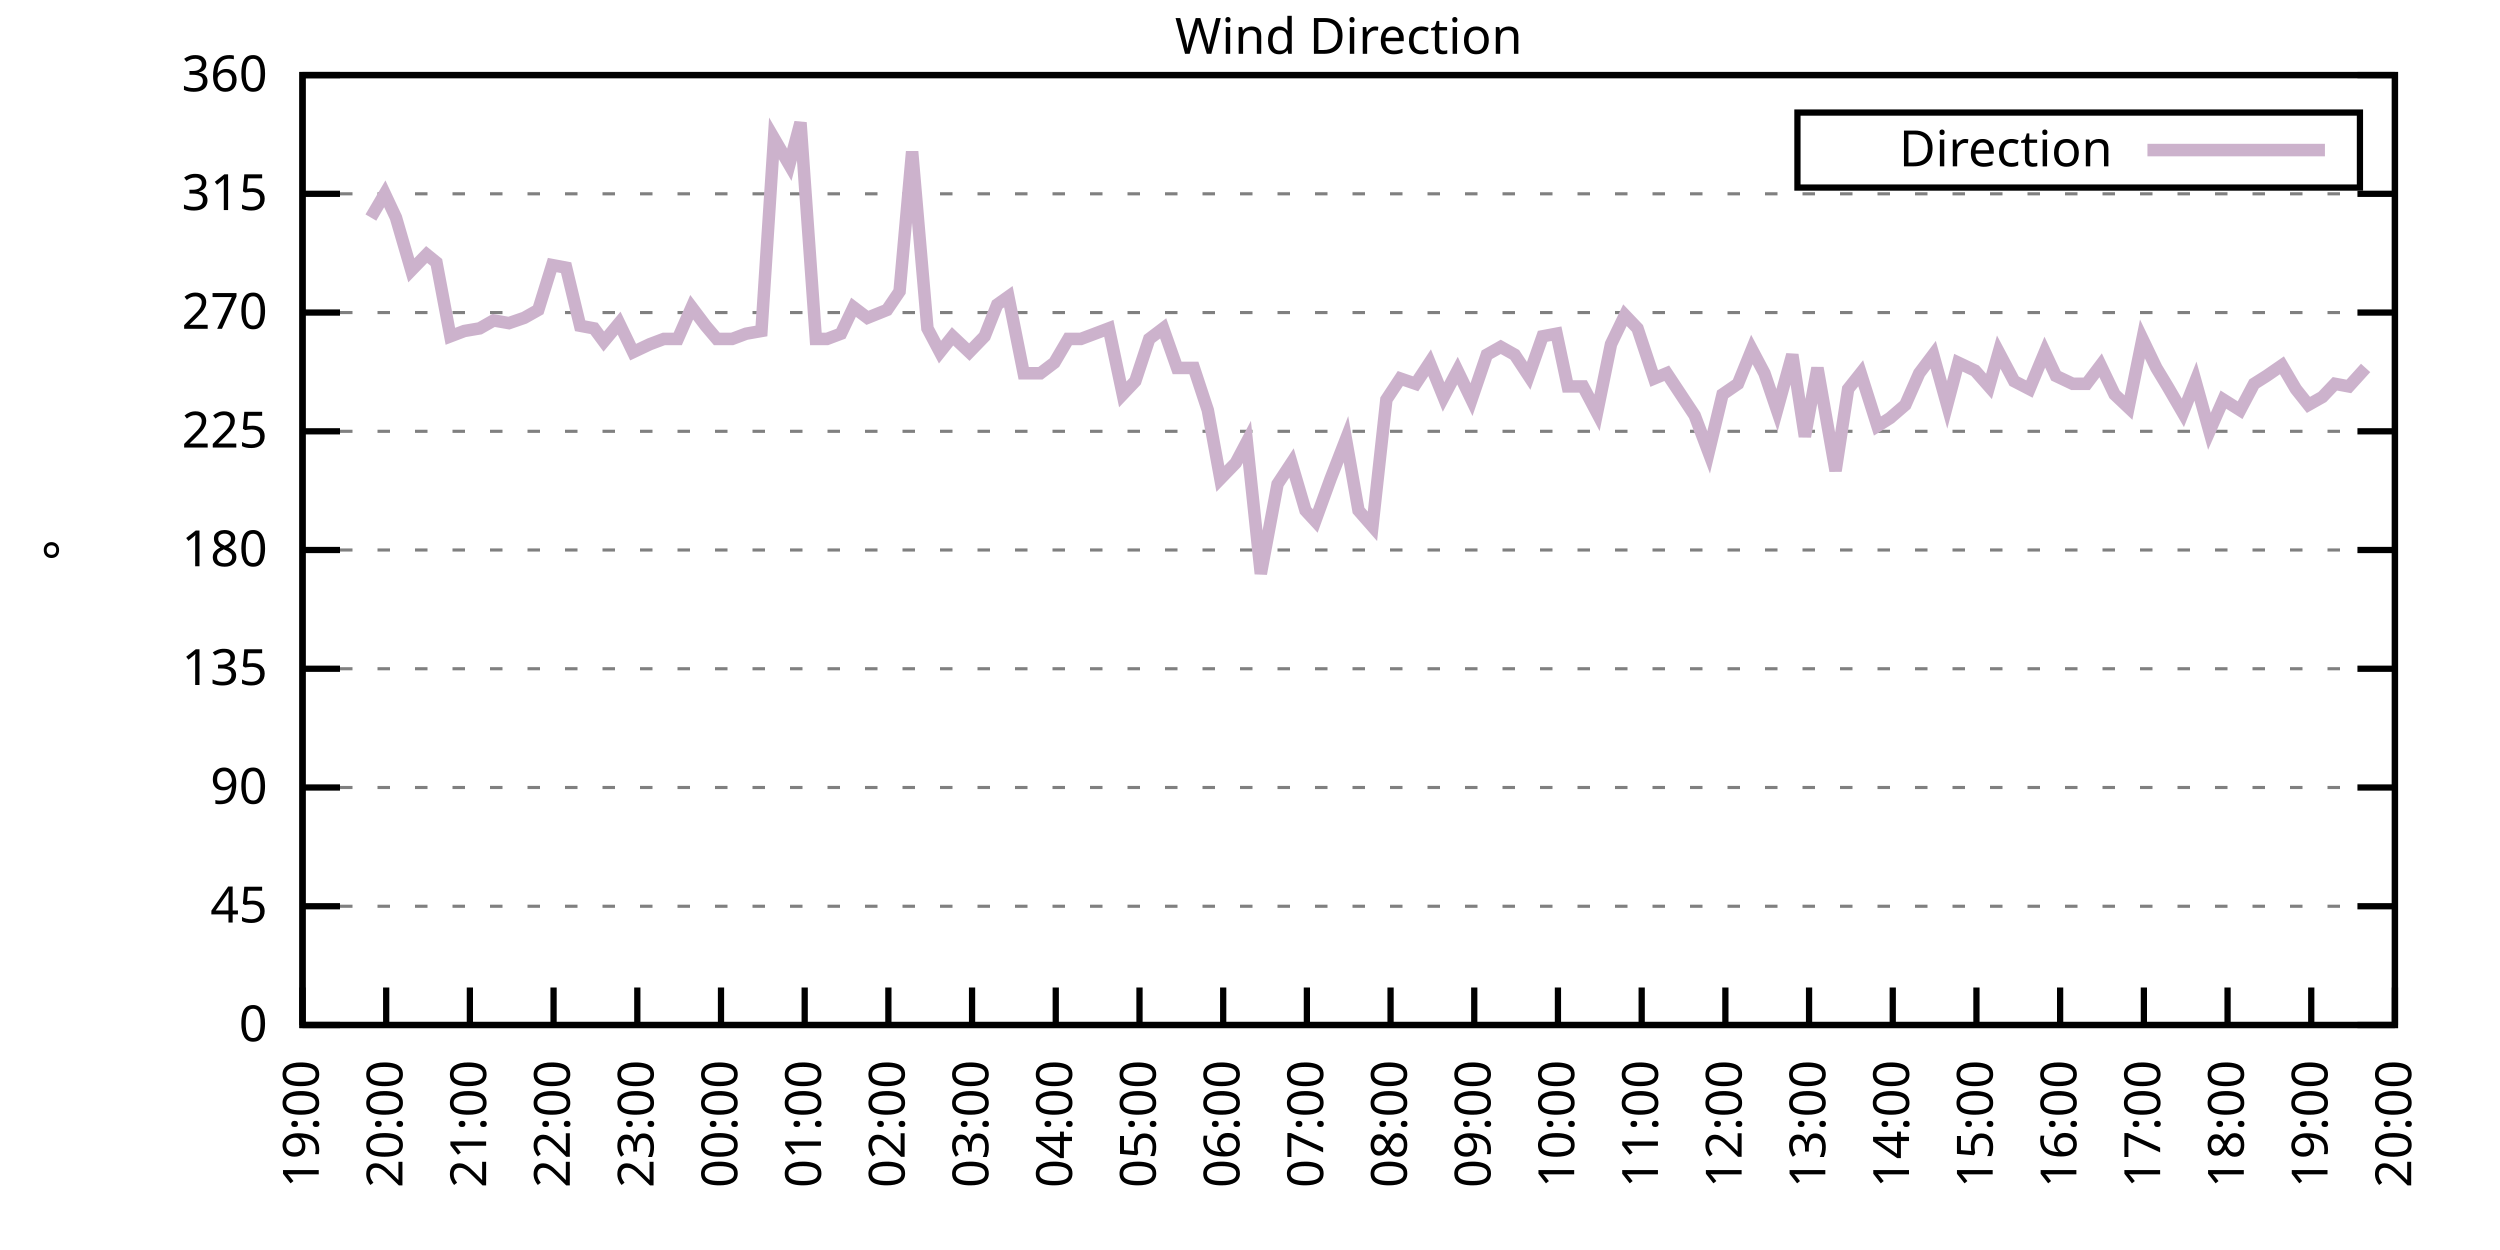
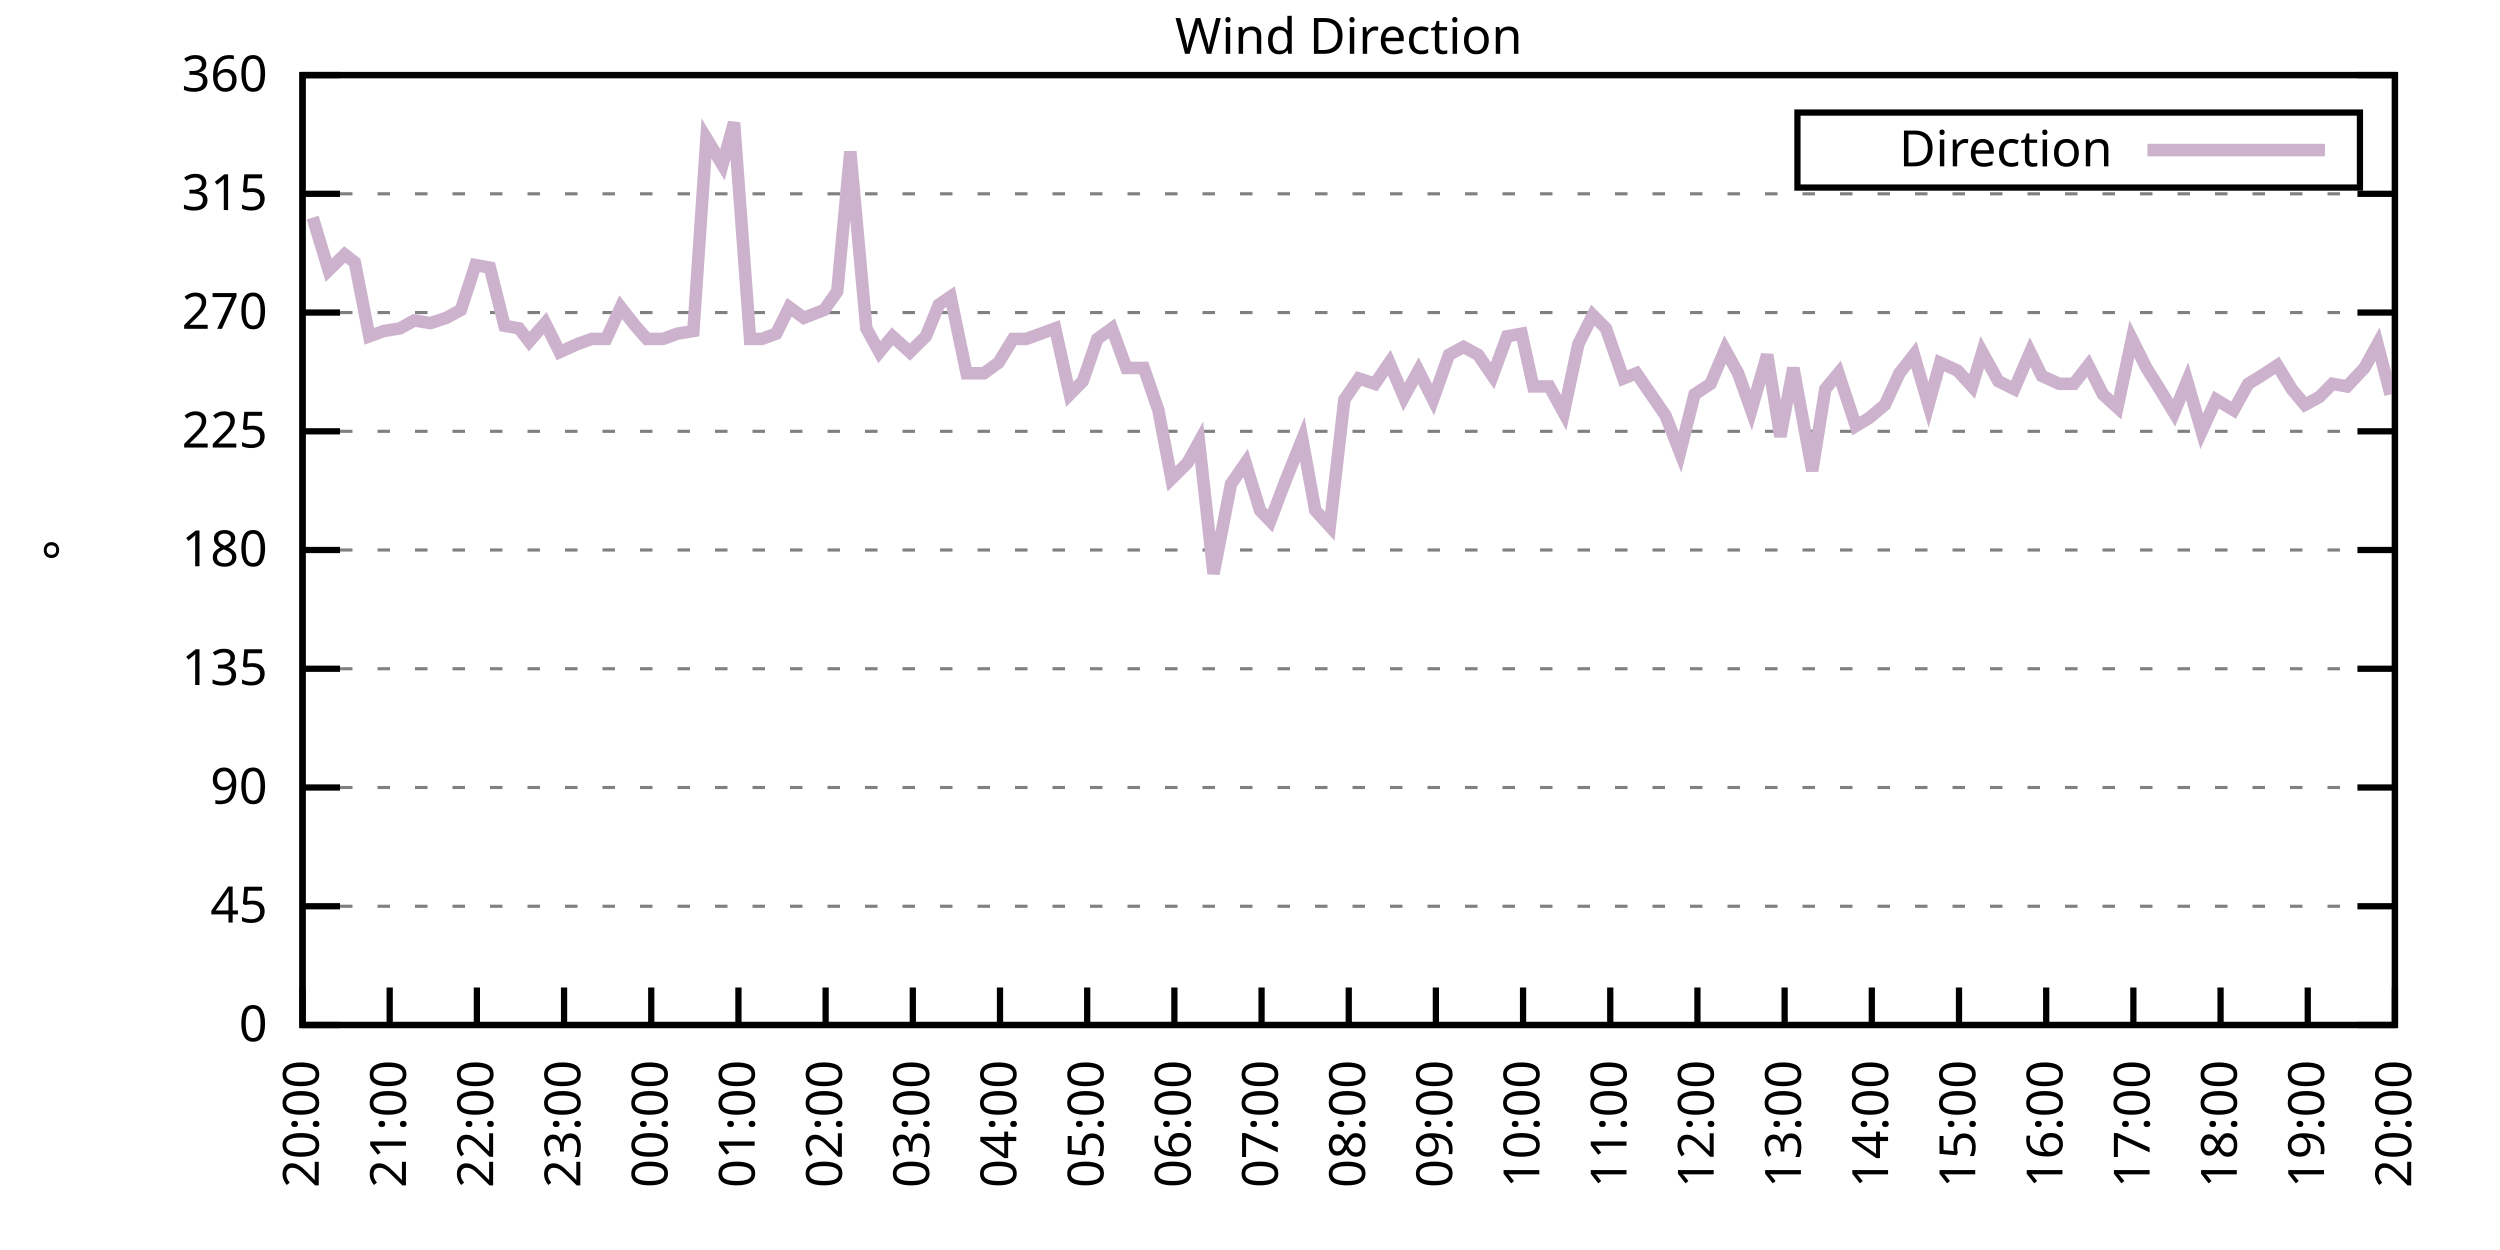
<svg xmlns="http://www.w3.org/2000/svg" xmlns:xlink="http://www.w3.org/1999/xlink" width="400" height="200" viewBox="0 0 400 200">
  <g id="gnuplot_canvas">
    <rect x="0" y="0" width="400" height="200" fill="none" />
    <defs>
      <circle id="gpDot" r="0.5" stroke-width="0.5" stroke="currentColor" />
      <path id="gpPt0" stroke-width="0.333" stroke="currentColor" d="M-1,0 h2 M0,-1 v2" />
      <path id="gpPt1" stroke-width="0.333" stroke="currentColor" d="M-1,-1 L1,1 M1,-1 L-1,1" />
      <path id="gpPt2" stroke-width="0.333" stroke="currentColor" d="M-1,0 L1,0 M0,-1 L0,1 M-1,-1 L1,1 M-1,1 L1,-1" />
      <rect id="gpPt3" stroke-width="0.333" stroke="currentColor" x="-1" y="-1" width="2" height="2" />
      <rect id="gpPt4" stroke-width="0.333" stroke="currentColor" fill="currentColor" x="-1" y="-1" width="2" height="2" />
      <circle id="gpPt5" stroke-width="0.333" stroke="currentColor" cx="0" cy="0" r="1" />
      <use xlink:href="#gpPt5" id="gpPt6" fill="currentColor" stroke="none" />
      <path id="gpPt7" stroke-width="0.333" stroke="currentColor" d="M0,-1.33 L-1.33,0.67 L1.33,0.67 z" />
      <use xlink:href="#gpPt7" id="gpPt8" fill="currentColor" stroke="none" />
      <use xlink:href="#gpPt7" id="gpPt9" stroke="currentColor" transform="rotate(180)" />
      <use xlink:href="#gpPt9" id="gpPt10" fill="currentColor" stroke="none" />
      <use xlink:href="#gpPt3" id="gpPt11" stroke="currentColor" transform="rotate(45)" />
      <use xlink:href="#gpPt11" id="gpPt12" fill="currentColor" stroke="none" />
      <path id="gpPt13" stroke-width="0.333" stroke="currentColor" d="M0,1.330 L1.265,0.411 L0.782,-1.067 L-0.782,-1.076 L-1.265,0.411 z" />
      <use xlink:href="#gpPt13" id="gpPt14" fill="currentColor" stroke="none" />
      <filter id="textbox" filterUnits="objectBoundingBox" x="0" y="0" height="1" width="1">
        <feFlood flood-color="white" flood-opacity="1" result="bgnd" />
        <feComposite in="SourceGraphic" in2="bgnd" operator="atop" />
      </filter>
      <filter id="greybox" filterUnits="objectBoundingBox" x="0" y="0" height="1" width="1">
        <feFlood flood-color="lightgrey" flood-opacity="1" result="grey" />
        <feComposite in="SourceGraphic" in2="grey" operator="atop" />
      </filter>
    </defs>
    <g fill="none" color="white" stroke="currentColor" stroke-width="1.00" stroke-linecap="butt" stroke-linejoin="miter">
</g>
    <g fill="none" color="black" stroke="currentColor" stroke-width="1.00" stroke-linecap="butt" stroke-linejoin="miter">
      <g stroke="none" shape-rendering="crispEdges">
        <polygon fill="rgb(255, 255, 255)" points="48.40,164.00 383.18,164.00 383.18,12.02 48.40,12.02 " />
      </g>
    </g>
    <g fill="none" color="black" stroke="currentColor" stroke-width="1.00" stroke-linecap="butt" stroke-linejoin="miter">
</g>
    <g fill="none" color="black" stroke="black" stroke-width="0.50" stroke-linecap="butt" stroke-linejoin="miter">
</g>
    <g fill="none" color="gray" stroke="currentColor" stroke-width="0.50" stroke-linecap="butt" stroke-linejoin="miter">
      <path stroke="gray" stroke-dasharray="2,4" class="gridline" d="M48.40,164.00 L383.19,164.00  " />
    </g>
    <g fill="none" color="gray" stroke="gray" stroke-width="1.00" stroke-linecap="butt" stroke-linejoin="miter">
</g>
    <g fill="none" color="black" stroke="currentColor" stroke-width="1.00" stroke-linecap="butt" stroke-linejoin="miter">
      <path stroke="black" d="M48.40,164.00 L54.40,164.00 M383.19,164.00 L377.19,164.00  " />
      <g transform="translate(42.80,166.60)" stroke="none" fill="black" font-family="Sans" font-size="8.00" text-anchor="end">
        <text>
          <tspan font-family="Sans"> 0</tspan>
        </text>
      </g>
    </g>
    <g fill="none" color="black" stroke="currentColor" stroke-width="1.00" stroke-linecap="butt" stroke-linejoin="miter">
</g>
    <g fill="none" color="black" stroke="black" stroke-width="0.50" stroke-linecap="butt" stroke-linejoin="miter">
</g>
    <g fill="none" color="gray" stroke="currentColor" stroke-width="0.50" stroke-linecap="butt" stroke-linejoin="miter">
      <path stroke="gray" stroke-dasharray="2,4" class="gridline" d="M48.40,145.00 L383.19,145.00  " />
    </g>
    <g fill="none" color="gray" stroke="gray" stroke-width="1.00" stroke-linecap="butt" stroke-linejoin="miter">
</g>
    <g fill="none" color="black" stroke="currentColor" stroke-width="1.00" stroke-linecap="butt" stroke-linejoin="miter">
      <path stroke="black" d="M48.40,145.00 L54.40,145.00 M383.19,145.00 L377.19,145.00  " />
      <g transform="translate(42.80,147.60)" stroke="none" fill="black" font-family="Sans" font-size="8.00" text-anchor="end">
        <text>
          <tspan font-family="Sans"> 45</tspan>
        </text>
      </g>
    </g>
    <g fill="none" color="black" stroke="currentColor" stroke-width="1.00" stroke-linecap="butt" stroke-linejoin="miter">
</g>
    <g fill="none" color="black" stroke="black" stroke-width="0.50" stroke-linecap="butt" stroke-linejoin="miter">
</g>
    <g fill="none" color="gray" stroke="currentColor" stroke-width="0.50" stroke-linecap="butt" stroke-linejoin="miter">
      <path stroke="gray" stroke-dasharray="2,4" class="gridline" d="M48.40,126.00 L383.19,126.00  " />
    </g>
    <g fill="none" color="gray" stroke="gray" stroke-width="1.00" stroke-linecap="butt" stroke-linejoin="miter">
</g>
    <g fill="none" color="black" stroke="currentColor" stroke-width="1.00" stroke-linecap="butt" stroke-linejoin="miter">
      <path stroke="black" d="M48.40,126.00 L54.40,126.00 M383.19,126.00 L377.19,126.00  " />
      <g transform="translate(42.80,128.60)" stroke="none" fill="black" font-family="Sans" font-size="8.00" text-anchor="end">
        <text>
          <tspan font-family="Sans"> 90</tspan>
        </text>
      </g>
    </g>
    <g fill="none" color="black" stroke="currentColor" stroke-width="1.00" stroke-linecap="butt" stroke-linejoin="miter">
</g>
    <g fill="none" color="black" stroke="black" stroke-width="0.50" stroke-linecap="butt" stroke-linejoin="miter">
</g>
    <g fill="none" color="gray" stroke="currentColor" stroke-width="0.50" stroke-linecap="butt" stroke-linejoin="miter">
      <path stroke="gray" stroke-dasharray="2,4" class="gridline" d="M48.40,107.00 L383.19,107.00  " />
    </g>
    <g fill="none" color="gray" stroke="gray" stroke-width="1.00" stroke-linecap="butt" stroke-linejoin="miter">
</g>
    <g fill="none" color="black" stroke="currentColor" stroke-width="1.00" stroke-linecap="butt" stroke-linejoin="miter">
      <path stroke="black" d="M48.40,107.00 L54.40,107.00 M383.19,107.00 L377.19,107.00  " />
      <g transform="translate(42.80,109.60)" stroke="none" fill="black" font-family="Sans" font-size="8.00" text-anchor="end">
        <text>
          <tspan font-family="Sans"> 135</tspan>
        </text>
      </g>
    </g>
    <g fill="none" color="black" stroke="currentColor" stroke-width="1.00" stroke-linecap="butt" stroke-linejoin="miter">
</g>
    <g fill="none" color="black" stroke="black" stroke-width="0.50" stroke-linecap="butt" stroke-linejoin="miter">
</g>
    <g fill="none" color="gray" stroke="currentColor" stroke-width="0.50" stroke-linecap="butt" stroke-linejoin="miter">
      <path stroke="gray" stroke-dasharray="2,4" class="gridline" d="M48.40,88.00 L383.19,88.00  " />
    </g>
    <g fill="none" color="gray" stroke="gray" stroke-width="1.00" stroke-linecap="butt" stroke-linejoin="miter">
</g>
    <g fill="none" color="black" stroke="currentColor" stroke-width="1.00" stroke-linecap="butt" stroke-linejoin="miter">
      <path stroke="black" d="M48.40,88.00 L54.40,88.00 M383.19,88.00 L377.19,88.00  " />
      <g transform="translate(42.80,90.60)" stroke="none" fill="black" font-family="Sans" font-size="8.00" text-anchor="end">
        <text>
          <tspan font-family="Sans"> 180</tspan>
        </text>
      </g>
    </g>
    <g fill="none" color="black" stroke="currentColor" stroke-width="1.00" stroke-linecap="butt" stroke-linejoin="miter">
</g>
    <g fill="none" color="black" stroke="black" stroke-width="0.50" stroke-linecap="butt" stroke-linejoin="miter">
</g>
    <g fill="none" color="gray" stroke="currentColor" stroke-width="0.50" stroke-linecap="butt" stroke-linejoin="miter">
      <path stroke="gray" stroke-dasharray="2,4" class="gridline" d="M48.40,69.01 L383.19,69.01  " />
    </g>
    <g fill="none" color="gray" stroke="gray" stroke-width="1.00" stroke-linecap="butt" stroke-linejoin="miter">
</g>
    <g fill="none" color="black" stroke="currentColor" stroke-width="1.00" stroke-linecap="butt" stroke-linejoin="miter">
      <path stroke="black" d="M48.40,69.01 L54.40,69.01 M383.19,69.01 L377.19,69.01  " />
      <g transform="translate(42.80,71.61)" stroke="none" fill="black" font-family="Sans" font-size="8.00" text-anchor="end">
        <text>
          <tspan font-family="Sans"> 225</tspan>
        </text>
      </g>
    </g>
    <g fill="none" color="black" stroke="currentColor" stroke-width="1.00" stroke-linecap="butt" stroke-linejoin="miter">
</g>
    <g fill="none" color="black" stroke="black" stroke-width="0.50" stroke-linecap="butt" stroke-linejoin="miter">
</g>
    <g fill="none" color="gray" stroke="currentColor" stroke-width="0.50" stroke-linecap="butt" stroke-linejoin="miter">
      <path stroke="gray" stroke-dasharray="2,4" class="gridline" d="M48.40,50.01 L383.19,50.01  " />
    </g>
    <g fill="none" color="gray" stroke="gray" stroke-width="1.00" stroke-linecap="butt" stroke-linejoin="miter">
</g>
    <g fill="none" color="black" stroke="currentColor" stroke-width="1.00" stroke-linecap="butt" stroke-linejoin="miter">
      <path stroke="black" d="M48.40,50.01 L54.40,50.01 M383.19,50.01 L377.19,50.01  " />
      <g transform="translate(42.80,52.61)" stroke="none" fill="black" font-family="Sans" font-size="8.00" text-anchor="end">
        <text>
          <tspan font-family="Sans"> 270</tspan>
        </text>
      </g>
    </g>
    <g fill="none" color="black" stroke="currentColor" stroke-width="1.00" stroke-linecap="butt" stroke-linejoin="miter">
</g>
    <g fill="none" color="black" stroke="black" stroke-width="0.50" stroke-linecap="butt" stroke-linejoin="miter">
</g>
    <g fill="none" color="gray" stroke="currentColor" stroke-width="0.50" stroke-linecap="butt" stroke-linejoin="miter">
      <path stroke="gray" stroke-dasharray="2,4" class="gridline" d="M48.40,31.01 L383.19,31.01  " />
    </g>
    <g fill="none" color="gray" stroke="gray" stroke-width="1.00" stroke-linecap="butt" stroke-linejoin="miter">
</g>
    <g fill="none" color="black" stroke="currentColor" stroke-width="1.00" stroke-linecap="butt" stroke-linejoin="miter">
      <path stroke="black" d="M48.40,31.01 L54.40,31.01 M383.19,31.01 L377.19,31.01  " />
      <g transform="translate(42.80,33.61)" stroke="none" fill="black" font-family="Sans" font-size="8.00" text-anchor="end">
        <text>
          <tspan font-family="Sans"> 315</tspan>
        </text>
      </g>
    </g>
    <g fill="none" color="black" stroke="currentColor" stroke-width="1.00" stroke-linecap="butt" stroke-linejoin="miter">
</g>
    <g fill="none" color="black" stroke="black" stroke-width="0.50" stroke-linecap="butt" stroke-linejoin="miter">
</g>
    <g fill="none" color="gray" stroke="currentColor" stroke-width="0.50" stroke-linecap="butt" stroke-linejoin="miter">
      <path stroke="gray" stroke-dasharray="2,4" class="gridline" d="M48.40,12.01 L383.19,12.01  " />
    </g>
    <g fill="none" color="gray" stroke="gray" stroke-width="1.00" stroke-linecap="butt" stroke-linejoin="miter">
</g>
    <g fill="none" color="black" stroke="currentColor" stroke-width="1.00" stroke-linecap="butt" stroke-linejoin="miter">
      <path stroke="black" d="M48.40,12.01 L54.40,12.01 M383.19,12.01 L377.19,12.01  " />
      <g transform="translate(42.80,14.61)" stroke="none" fill="black" font-family="Sans" font-size="8.00" text-anchor="end">
        <text>
          <tspan font-family="Sans"> 360</tspan>
        </text>
      </g>
    </g>
    <g fill="none" color="black" stroke="currentColor" stroke-width="1.00" stroke-linecap="butt" stroke-linejoin="miter">
      <path stroke="black" d="M48.40,164.00 L48.40,158.00  " />
      <g transform="translate(51.00,169.60) rotate(270.00)" stroke="none" fill="black" font-family="Sans" font-size="8.00" text-anchor="end">
        <text>
-           <tspan font-family="Sans">19:00</tspan>
-         </text>
-       </g>
-     </g>
-     <g fill="none" color="black" stroke="currentColor" stroke-width="1.00" stroke-linecap="butt" stroke-linejoin="miter">
-       <path stroke="black" d="M61.79,164.00 L61.79,158.00  " />
-       <g transform="translate(64.39,169.60) rotate(270.00)" stroke="none" fill="black" font-family="Sans" font-size="8.00" text-anchor="end">
-         <text>
          <tspan font-family="Sans">20:00</tspan>
        </text>
      </g>
    </g>
    <g fill="none" color="black" stroke="currentColor" stroke-width="1.00" stroke-linecap="butt" stroke-linejoin="miter">
-       <path stroke="black" d="M75.18,164.00 L75.18,158.00  " />
-       <g transform="translate(77.78,169.60) rotate(270.00)" stroke="none" fill="black" font-family="Sans" font-size="8.00" text-anchor="end">
+       <path stroke="black" d="M62.35,164.00 L62.35,158.00  " />
+       <g transform="translate(64.95,169.60) rotate(270.00)" stroke="none" fill="black" font-family="Sans" font-size="8.00" text-anchor="end">
        <text>
          <tspan font-family="Sans">21:00</tspan>
        </text>
      </g>
    </g>
    <g fill="none" color="black" stroke="currentColor" stroke-width="1.00" stroke-linecap="butt" stroke-linejoin="miter">
-       <path stroke="black" d="M88.57,164.00 L88.57,158.00  " />
-       <g transform="translate(91.17,169.60) rotate(270.00)" stroke="none" fill="black" font-family="Sans" font-size="8.00" text-anchor="end">
+       <path stroke="black" d="M76.30,164.00 L76.30,158.00  " />
+       <g transform="translate(78.90,169.60) rotate(270.00)" stroke="none" fill="black" font-family="Sans" font-size="8.00" text-anchor="end">
        <text>
          <tspan font-family="Sans">22:00</tspan>
        </text>
      </g>
    </g>
    <g fill="none" color="black" stroke="currentColor" stroke-width="1.00" stroke-linecap="butt" stroke-linejoin="miter">
-       <path stroke="black" d="M101.97,164.00 L101.97,158.00  " />
-       <g transform="translate(104.57,169.60) rotate(270.00)" stroke="none" fill="black" font-family="Sans" font-size="8.00" text-anchor="end">
+       <path stroke="black" d="M90.25,164.00 L90.25,158.00  " />
+       <g transform="translate(92.85,169.60) rotate(270.00)" stroke="none" fill="black" font-family="Sans" font-size="8.00" text-anchor="end">
        <text>
          <tspan font-family="Sans">23:00</tspan>
        </text>
      </g>
    </g>
    <g fill="none" color="black" stroke="currentColor" stroke-width="1.00" stroke-linecap="butt" stroke-linejoin="miter">
-       <path stroke="black" d="M115.36,164.00 L115.36,158.00  " />
-       <g transform="translate(117.96,169.60) rotate(270.00)" stroke="none" fill="black" font-family="Sans" font-size="8.00" text-anchor="end">
+       <path stroke="black" d="M104.20,164.00 L104.20,158.00  " />
+       <g transform="translate(106.80,169.60) rotate(270.00)" stroke="none" fill="black" font-family="Sans" font-size="8.00" text-anchor="end">
        <text>
          <tspan font-family="Sans">00:00</tspan>
        </text>
      </g>
    </g>
    <g fill="none" color="black" stroke="currentColor" stroke-width="1.00" stroke-linecap="butt" stroke-linejoin="miter">
-       <path stroke="black" d="M128.75,164.00 L128.75,158.00  " />
-       <g transform="translate(131.35,169.60) rotate(270.00)" stroke="none" fill="black" font-family="Sans" font-size="8.00" text-anchor="end">
+       <path stroke="black" d="M118.15,164.00 L118.15,158.00  " />
+       <g transform="translate(120.75,169.60) rotate(270.00)" stroke="none" fill="black" font-family="Sans" font-size="8.00" text-anchor="end">
        <text>
          <tspan font-family="Sans">01:00</tspan>
        </text>
      </g>
    </g>
    <g fill="none" color="black" stroke="currentColor" stroke-width="1.00" stroke-linecap="butt" stroke-linejoin="miter">
-       <path stroke="black" d="M142.14,164.00 L142.14,158.00  " />
-       <g transform="translate(144.74,169.60) rotate(270.00)" stroke="none" fill="black" font-family="Sans" font-size="8.00" text-anchor="end">
+       <path stroke="black" d="M132.10,164.00 L132.10,158.00  " />
+       <g transform="translate(134.70,169.60) rotate(270.00)" stroke="none" fill="black" font-family="Sans" font-size="8.00" text-anchor="end">
        <text>
          <tspan font-family="Sans">02:00</tspan>
        </text>
      </g>
    </g>
    <g fill="none" color="black" stroke="currentColor" stroke-width="1.00" stroke-linecap="butt" stroke-linejoin="miter">
-       <path stroke="black" d="M155.53,164.00 L155.53,158.00  " />
-       <g transform="translate(158.13,169.60) rotate(270.00)" stroke="none" fill="black" font-family="Sans" font-size="8.00" text-anchor="end">
+       <path stroke="black" d="M146.05,164.00 L146.05,158.00  " />
+       <g transform="translate(148.65,169.60) rotate(270.00)" stroke="none" fill="black" font-family="Sans" font-size="8.00" text-anchor="end">
        <text>
          <tspan font-family="Sans">03:00</tspan>
        </text>
      </g>
    </g>
    <g fill="none" color="black" stroke="currentColor" stroke-width="1.00" stroke-linecap="butt" stroke-linejoin="miter">
-       <path stroke="black" d="M168.92,164.00 L168.92,158.00  " />
-       <g transform="translate(171.52,169.60) rotate(270.00)" stroke="none" fill="black" font-family="Sans" font-size="8.00" text-anchor="end">
+       <path stroke="black" d="M160.00,164.00 L160.00,158.00  " />
+       <g transform="translate(162.60,169.60) rotate(270.00)" stroke="none" fill="black" font-family="Sans" font-size="8.00" text-anchor="end">
        <text>
          <tspan font-family="Sans">04:00</tspan>
        </text>
      </g>
    </g>
    <g fill="none" color="black" stroke="currentColor" stroke-width="1.00" stroke-linecap="butt" stroke-linejoin="miter">
-       <path stroke="black" d="M182.32,164.00 L182.32,158.00  " />
-       <g transform="translate(184.92,169.60) rotate(270.00)" stroke="none" fill="black" font-family="Sans" font-size="8.00" text-anchor="end">
+       <path stroke="black" d="M173.95,164.00 L173.95,158.00  " />
+       <g transform="translate(176.55,169.60) rotate(270.00)" stroke="none" fill="black" font-family="Sans" font-size="8.00" text-anchor="end">
        <text>
          <tspan font-family="Sans">05:00</tspan>
        </text>
      </g>
    </g>
    <g fill="none" color="black" stroke="currentColor" stroke-width="1.00" stroke-linecap="butt" stroke-linejoin="miter">
-       <path stroke="black" d="M195.71,164.00 L195.71,158.00  " />
-       <g transform="translate(198.31,169.60) rotate(270.00)" stroke="none" fill="black" font-family="Sans" font-size="8.00" text-anchor="end">
+       <path stroke="black" d="M187.90,164.00 L187.90,158.00  " />
+       <g transform="translate(190.50,169.60) rotate(270.00)" stroke="none" fill="black" font-family="Sans" font-size="8.00" text-anchor="end">
        <text>
          <tspan font-family="Sans">06:00</tspan>
        </text>
      </g>
    </g>
    <g fill="none" color="black" stroke="currentColor" stroke-width="1.00" stroke-linecap="butt" stroke-linejoin="miter">
-       <path stroke="black" d="M209.10,164.00 L209.10,158.00  " />
-       <g transform="translate(211.70,169.60) rotate(270.00)" stroke="none" fill="black" font-family="Sans" font-size="8.00" text-anchor="end">
+       <path stroke="black" d="M201.85,164.00 L201.85,158.00  " />
+       <g transform="translate(204.45,169.60) rotate(270.00)" stroke="none" fill="black" font-family="Sans" font-size="8.00" text-anchor="end">
        <text>
          <tspan font-family="Sans">07:00</tspan>
        </text>
      </g>
    </g>
    <g fill="none" color="black" stroke="currentColor" stroke-width="1.00" stroke-linecap="butt" stroke-linejoin="miter">
-       <path stroke="black" d="M222.49,164.00 L222.49,158.00  " />
-       <g transform="translate(225.09,169.60) rotate(270.00)" stroke="none" fill="black" font-family="Sans" font-size="8.00" text-anchor="end">
+       <path stroke="black" d="M215.80,164.00 L215.80,158.00  " />
+       <g transform="translate(218.40,169.60) rotate(270.00)" stroke="none" fill="black" font-family="Sans" font-size="8.00" text-anchor="end">
        <text>
          <tspan font-family="Sans">08:00</tspan>
        </text>
      </g>
    </g>
    <g fill="none" color="black" stroke="currentColor" stroke-width="1.00" stroke-linecap="butt" stroke-linejoin="miter">
-       <path stroke="black" d="M235.88,164.00 L235.88,158.00  " />
-       <g transform="translate(238.48,169.60) rotate(270.00)" stroke="none" fill="black" font-family="Sans" font-size="8.00" text-anchor="end">
+       <path stroke="black" d="M229.74,164.00 L229.74,158.00  " />
+       <g transform="translate(232.34,169.60) rotate(270.00)" stroke="none" fill="black" font-family="Sans" font-size="8.00" text-anchor="end">
        <text>
          <tspan font-family="Sans">09:00</tspan>
        </text>
      </g>
    </g>
    <g fill="none" color="black" stroke="currentColor" stroke-width="1.00" stroke-linecap="butt" stroke-linejoin="miter">
-       <path stroke="black" d="M249.27,164.00 L249.27,158.00  " />
-       <g transform="translate(251.87,169.60) rotate(270.00)" stroke="none" fill="black" font-family="Sans" font-size="8.00" text-anchor="end">
+       <path stroke="black" d="M243.69,164.00 L243.69,158.00  " />
+       <g transform="translate(246.29,169.60) rotate(270.00)" stroke="none" fill="black" font-family="Sans" font-size="8.00" text-anchor="end">
        <text>
          <tspan font-family="Sans">10:00</tspan>
        </text>
      </g>
    </g>
    <g fill="none" color="black" stroke="currentColor" stroke-width="1.00" stroke-linecap="butt" stroke-linejoin="miter">
-       <path stroke="black" d="M262.67,164.00 L262.67,158.00  " />
-       <g transform="translate(265.27,169.60) rotate(270.00)" stroke="none" fill="black" font-family="Sans" font-size="8.00" text-anchor="end">
+       <path stroke="black" d="M257.64,164.00 L257.64,158.00  " />
+       <g transform="translate(260.24,169.60) rotate(270.00)" stroke="none" fill="black" font-family="Sans" font-size="8.00" text-anchor="end">
        <text>
          <tspan font-family="Sans">11:00</tspan>
        </text>
      </g>
    </g>
    <g fill="none" color="black" stroke="currentColor" stroke-width="1.00" stroke-linecap="butt" stroke-linejoin="miter">
-       <path stroke="black" d="M276.06,164.00 L276.06,158.00  " />
-       <g transform="translate(278.66,169.60) rotate(270.00)" stroke="none" fill="black" font-family="Sans" font-size="8.00" text-anchor="end">
+       <path stroke="black" d="M271.59,164.00 L271.59,158.00  " />
+       <g transform="translate(274.19,169.60) rotate(270.00)" stroke="none" fill="black" font-family="Sans" font-size="8.00" text-anchor="end">
        <text>
          <tspan font-family="Sans">12:00</tspan>
        </text>
      </g>
    </g>
    <g fill="none" color="black" stroke="currentColor" stroke-width="1.00" stroke-linecap="butt" stroke-linejoin="miter">
-       <path stroke="black" d="M289.45,164.00 L289.45,158.00  " />
-       <g transform="translate(292.05,169.60) rotate(270.00)" stroke="none" fill="black" font-family="Sans" font-size="8.00" text-anchor="end">
+       <path stroke="black" d="M285.54,164.00 L285.54,158.00  " />
+       <g transform="translate(288.14,169.60) rotate(270.00)" stroke="none" fill="black" font-family="Sans" font-size="8.00" text-anchor="end">
        <text>
          <tspan font-family="Sans">13:00</tspan>
        </text>
      </g>
    </g>
    <g fill="none" color="black" stroke="currentColor" stroke-width="1.00" stroke-linecap="butt" stroke-linejoin="miter">
-       <path stroke="black" d="M302.84,164.00 L302.84,158.00  " />
-       <g transform="translate(305.44,169.60) rotate(270.00)" stroke="none" fill="black" font-family="Sans" font-size="8.00" text-anchor="end">
+       <path stroke="black" d="M299.49,164.00 L299.49,158.00  " />
+       <g transform="translate(302.09,169.60) rotate(270.00)" stroke="none" fill="black" font-family="Sans" font-size="8.00" text-anchor="end">
        <text>
          <tspan font-family="Sans">14:00</tspan>
        </text>
      </g>
    </g>
    <g fill="none" color="black" stroke="currentColor" stroke-width="1.00" stroke-linecap="butt" stroke-linejoin="miter">
-       <path stroke="black" d="M316.23,164.00 L316.23,158.00  " />
-       <g transform="translate(318.83,169.60) rotate(270.00)" stroke="none" fill="black" font-family="Sans" font-size="8.00" text-anchor="end">
+       <path stroke="black" d="M313.44,164.00 L313.44,158.00  " />
+       <g transform="translate(316.04,169.60) rotate(270.00)" stroke="none" fill="black" font-family="Sans" font-size="8.00" text-anchor="end">
        <text>
          <tspan font-family="Sans">15:00</tspan>
        </text>
      </g>
    </g>
    <g fill="none" color="black" stroke="currentColor" stroke-width="1.00" stroke-linecap="butt" stroke-linejoin="miter">
-       <path stroke="black" d="M329.62,164.00 L329.62,158.00  " />
-       <g transform="translate(332.22,169.60) rotate(270.00)" stroke="none" fill="black" font-family="Sans" font-size="8.00" text-anchor="end">
+       <path stroke="black" d="M327.39,164.00 L327.39,158.00  " />
+       <g transform="translate(329.99,169.60) rotate(270.00)" stroke="none" fill="black" font-family="Sans" font-size="8.00" text-anchor="end">
        <text>
          <tspan font-family="Sans">16:00</tspan>
        </text>
      </g>
    </g>
    <g fill="none" color="black" stroke="currentColor" stroke-width="1.00" stroke-linecap="butt" stroke-linejoin="miter">
-       <path stroke="black" d="M343.02,164.00 L343.02,158.00  " />
-       <g transform="translate(345.62,169.60) rotate(270.00)" stroke="none" fill="black" font-family="Sans" font-size="8.00" text-anchor="end">
+       <path stroke="black" d="M341.34,164.00 L341.34,158.00  " />
+       <g transform="translate(343.94,169.60) rotate(270.00)" stroke="none" fill="black" font-family="Sans" font-size="8.00" text-anchor="end">
        <text>
          <tspan font-family="Sans">17:00</tspan>
        </text>
      </g>
    </g>
    <g fill="none" color="black" stroke="currentColor" stroke-width="1.00" stroke-linecap="butt" stroke-linejoin="miter">
-       <path stroke="black" d="M356.41,164.00 L356.41,158.00  " />
-       <g transform="translate(359.01,169.60) rotate(270.00)" stroke="none" fill="black" font-family="Sans" font-size="8.00" text-anchor="end">
+       <path stroke="black" d="M355.29,164.00 L355.29,158.00  " />
+       <g transform="translate(357.89,169.60) rotate(270.00)" stroke="none" fill="black" font-family="Sans" font-size="8.00" text-anchor="end">
        <text>
          <tspan font-family="Sans">18:00</tspan>
        </text>
      </g>
    </g>
    <g fill="none" color="black" stroke="currentColor" stroke-width="1.00" stroke-linecap="butt" stroke-linejoin="miter">
-       <path stroke="black" d="M369.80,164.00 L369.80,158.00  " />
-       <g transform="translate(372.40,169.60) rotate(270.00)" stroke="none" fill="black" font-family="Sans" font-size="8.00" text-anchor="end">
+       <path stroke="black" d="M369.24,164.00 L369.24,158.00  " />
+       <g transform="translate(371.84,169.60) rotate(270.00)" stroke="none" fill="black" font-family="Sans" font-size="8.00" text-anchor="end">
        <text>
          <tspan font-family="Sans">19:00</tspan>
        </text>
      </g>
    </g>
    <g fill="none" color="black" stroke="currentColor" stroke-width="1.00" stroke-linecap="butt" stroke-linejoin="miter">
      <path stroke="black" d="M383.19,164.00 L383.19,158.00  " />
      <g transform="translate(385.79,169.60) rotate(270.00)" stroke="none" fill="black" font-family="Sans" font-size="8.00" text-anchor="end">
        <text>
          <tspan font-family="Sans">20:00</tspan>
        </text>
      </g>
    </g>
    <g fill="none" color="black" stroke="currentColor" stroke-width="1.00" stroke-linecap="butt" stroke-linejoin="miter">
</g>
    <g fill="none" color="black" stroke="currentColor" stroke-width="1.00" stroke-linecap="butt" stroke-linejoin="miter">
      <path stroke="black" d="M48.40,12.01 L48.40,164.00 L383.19,164.00 L383.19,12.01 L48.40,12.01 Z  " />
    </g>
    <g fill="none" color="black" stroke="currentColor" stroke-width="1.00" stroke-linecap="butt" stroke-linejoin="miter">
</g>
    <g fill="none" color="black" stroke="currentColor" stroke-width="1.00" stroke-linecap="butt" stroke-linejoin="miter">
      <path stroke="black" d="M287.59,30.01 L287.59,18.01 L377.59,18.01 L377.59,30.01 L287.59,30.01 Z  " />
    </g>
    <g id="Wind_direction_plot_1">
      <g fill="none" color="white" stroke="black" stroke-width="2.00" stroke-linecap="butt" stroke-linejoin="miter">
</g>
      <g fill="none" color="black" stroke="currentColor" stroke-width="2.00" stroke-linecap="butt" stroke-linejoin="miter">
        <g transform="translate(337.99,26.61)" stroke="none" fill="black" font-family="Sans" font-size="8.00" text-anchor="end">
          <text>
            <tspan font-family="Sans">Direction</tspan>
          </text>
        </g>
      </g>
      <g fill="none" color="black" stroke="currentColor" stroke-width="2.00" stroke-linecap="butt" stroke-linejoin="miter">
-         <path stroke="rgb(204, 178, 204)" d="M343.59,24.01 L371.99,24.01 M59.34,34.81 L61.57,31.01 L63.35,34.81 L65.81,43.25 L68.26,40.72 L69.83,41.99   L72.06,53.81 L74.29,52.96 L76.75,52.54 L78.98,51.27 L81.43,51.70 L83.89,50.85 L86.12,49.59 L88.35,42.41   L90.58,42.83 L92.82,52.12 L95.05,52.54 L96.61,54.65 L99.06,51.70 L101.30,56.34 L103.98,55.07 L106.21,54.23   L108.44,54.23 L110.67,49.16 L112.90,52.12 L114.69,54.23 L117.14,54.23 L119.38,53.39 L121.83,52.96 L123.84,22.14   L126.29,26.36 L128.08,19.61 L130.54,54.23 L132.32,54.23 L134.55,53.39 L136.56,49.16 L138.79,50.85 L141.92,49.59   L143.93,46.63 L145.94,24.25 L148.39,52.54 L150.40,56.34 L152.41,53.81 L155.09,56.34 L157.54,53.81 L159.55,48.74   L161.34,47.47 L163.79,59.72 L166.47,59.72 L168.70,58.03 L170.93,54.23 L172.94,54.23 L175.17,53.39 L177.41,52.54   L179.64,63.10 L181.65,60.98 L183.88,54.23 L186.11,52.54 L188.34,58.87 L191.02,58.87 L193.25,65.63 L195.26,76.61   L197.72,74.07 L199.50,70.70 L201.73,91.80 L204.41,77.45 L206.64,74.07 L208.88,81.67 L210.44,83.36 L212.89,76.61   L215.35,70.27 L217.36,81.67 L219.59,84.21 L221.82,63.94 L224.05,60.56 L226.51,61.41 L228.74,58.03 L230.97,63.52   L233.20,59.30 L235.44,63.94 L237.89,56.76 L240.12,55.50 L242.36,56.76 L244.59,60.14 L246.82,53.81 L249.05,53.39   L250.84,61.83 L253.29,61.83 L255.52,66.05 L257.76,55.07 L259.99,50.43 L262.00,52.54 L264.67,60.56 L266.68,59.72   L268.92,63.10 L271.15,66.47 L273.38,72.38 L275.61,63.10 L278.07,61.41 L280.30,55.92 L282.31,59.72 L284.32,65.63   L286.77,56.76 L288.78,69.85 L290.79,58.87 L293.69,75.34 L295.70,62.25 L297.71,59.72 L300.39,68.16 L302.39,66.90   L304.85,64.78 L307.08,59.72 L309.31,56.76 L311.54,64.78 L313.33,58.03 L316.01,59.30 L318.24,61.83 L319.80,56.34   L322.26,60.98 L324.71,62.25 L327.17,56.34 L328.95,60.14 L331.63,61.41 L333.86,61.41 L336.10,58.45 L338.33,63.10   L340.56,65.21 L342.79,54.23 L345.02,58.87 L346.81,61.83 L349.26,66.05 L351.27,60.98 L353.51,69.01 L355.74,63.94   L358.42,65.63 L360.65,61.41 L362.66,60.14 L365.11,58.45 L367.34,62.25 L369.35,64.78 L371.58,63.52 L373.59,61.41   L375.82,61.83 L378.50,58.87  " />
+         <path stroke="rgb(204, 178, 204)" d="M343.59,24.01 L371.99,24.01 M50.03,34.81 L52.58,43.25 L55.14,40.72 L56.77,41.99 L59.09,53.81 L61.42,52.96   L63.98,52.54 L66.30,51.27 L68.86,51.70 L71.42,50.85 L73.74,49.59 L76.07,42.41 L78.39,42.83 L80.72,52.12   L83.04,52.54 L84.67,54.65 L87.23,51.70 L89.55,56.34 L92.34,55.07 L94.67,54.23 L96.99,54.23 L99.32,49.16   L101.64,52.12 L103.50,54.23 L106.06,54.23 L108.38,53.39 L110.94,52.96 L113.03,22.14 L115.59,26.36 L117.45,19.61   L120.01,54.23 L121.87,54.23 L124.19,53.39 L126.29,49.16 L128.61,50.85 L131.87,49.59 L133.96,46.63 L136.05,24.25   L138.61,52.54 L140.70,56.34 L142.79,53.81 L145.58,56.34 L148.14,53.81 L150.23,48.74 L152.09,47.47 L154.65,59.72   L157.44,59.72 L159.76,58.03 L162.09,54.23 L164.18,54.23 L166.51,53.39 L168.83,52.54 L171.16,63.10 L173.25,60.98   L175.57,54.23 L177.90,52.54 L180.22,58.87 L183.01,58.87 L185.34,65.63 L187.43,76.61 L189.99,74.07 L191.85,70.70   L194.17,91.80 L196.96,77.45 L199.29,74.07 L201.61,81.67 L203.24,83.36 L205.80,76.61 L208.36,70.27 L210.45,81.67   L212.77,84.21 L215.10,63.94 L217.42,60.56 L219.98,61.41 L222.30,58.03 L224.63,63.52 L226.95,59.30 L229.28,63.94   L231.84,56.76 L234.16,55.50 L236.49,56.76 L238.81,60.14 L241.14,53.81 L243.46,53.39 L245.32,61.83 L247.88,61.83   L250.20,66.05 L252.53,55.07 L254.85,50.43 L256.95,52.54 L259.74,60.56 L261.83,59.72 L264.15,63.10 L266.48,66.47   L268.80,72.38 L271.13,63.10 L273.69,61.41 L276.01,55.92 L278.10,59.72 L280.20,65.63 L282.75,56.76 L284.85,69.85   L286.94,58.87 L289.96,75.34 L292.05,62.25 L294.15,59.72 L296.94,68.16 L299.03,66.90 L301.58,64.78 L303.91,59.72   L306.23,56.76 L308.56,64.78 L310.42,58.03 L313.21,59.30 L315.53,61.83 L317.16,56.34 L319.72,60.98 L322.28,62.25   L324.83,56.34 L326.69,60.14 L329.48,61.41 L331.81,61.41 L334.13,58.45 L336.46,63.10 L338.78,65.21 L341.11,54.23   L343.43,58.87 L345.29,61.83 L347.85,66.05 L349.94,60.98 L352.27,69.01 L354.59,63.94 L357.38,65.63 L359.71,61.41   L361.80,60.14 L364.36,58.45 L366.68,62.25 L368.78,64.78 L371.10,63.52 L373.19,61.41 L375.52,61.83 L378.31,58.87   L380.40,55.07 L382.49,63.10  " />
      </g>
    </g>
    <g fill="none" color="black" stroke="currentColor" stroke-width="2.00" stroke-linecap="butt" stroke-linejoin="miter">
</g>
    <g fill="none" color="black" stroke="black" stroke-width="1.00" stroke-linecap="butt" stroke-linejoin="miter">
</g>
    <g fill="none" color="black" stroke="currentColor" stroke-width="1.00" stroke-linecap="butt" stroke-linejoin="miter">
      <path stroke="black" d="M48.40,12.01 L48.40,164.00 L383.19,164.00 L383.19,12.01 L48.40,12.01 Z  " />
      <g transform="translate(12.80,88.01) rotate(270.00)" stroke="none" fill="black" font-family="Sans" font-size="8.00" text-anchor="middle">
        <text>
          <tspan font-family="Sans">°</tspan>
        </text>
      </g>
    </g>
    <g fill="none" color="black" stroke="currentColor" stroke-width="1.00" stroke-linecap="butt" stroke-linejoin="miter">
</g>
    <g fill="none" color="black" stroke="currentColor" stroke-width="1.00" stroke-linecap="butt" stroke-linejoin="miter">
      <g transform="translate(215.79,8.61)" stroke="none" fill="black" font-family="Sans" font-size="8.00" text-anchor="middle">
        <text>
          <tspan font-family="Sans">Wind Direction</tspan>
        </text>
      </g>
    </g>
    <g fill="none" color="black" stroke="currentColor" stroke-width="1.00" stroke-linecap="butt" stroke-linejoin="miter">
</g>
  </g>
</svg>
